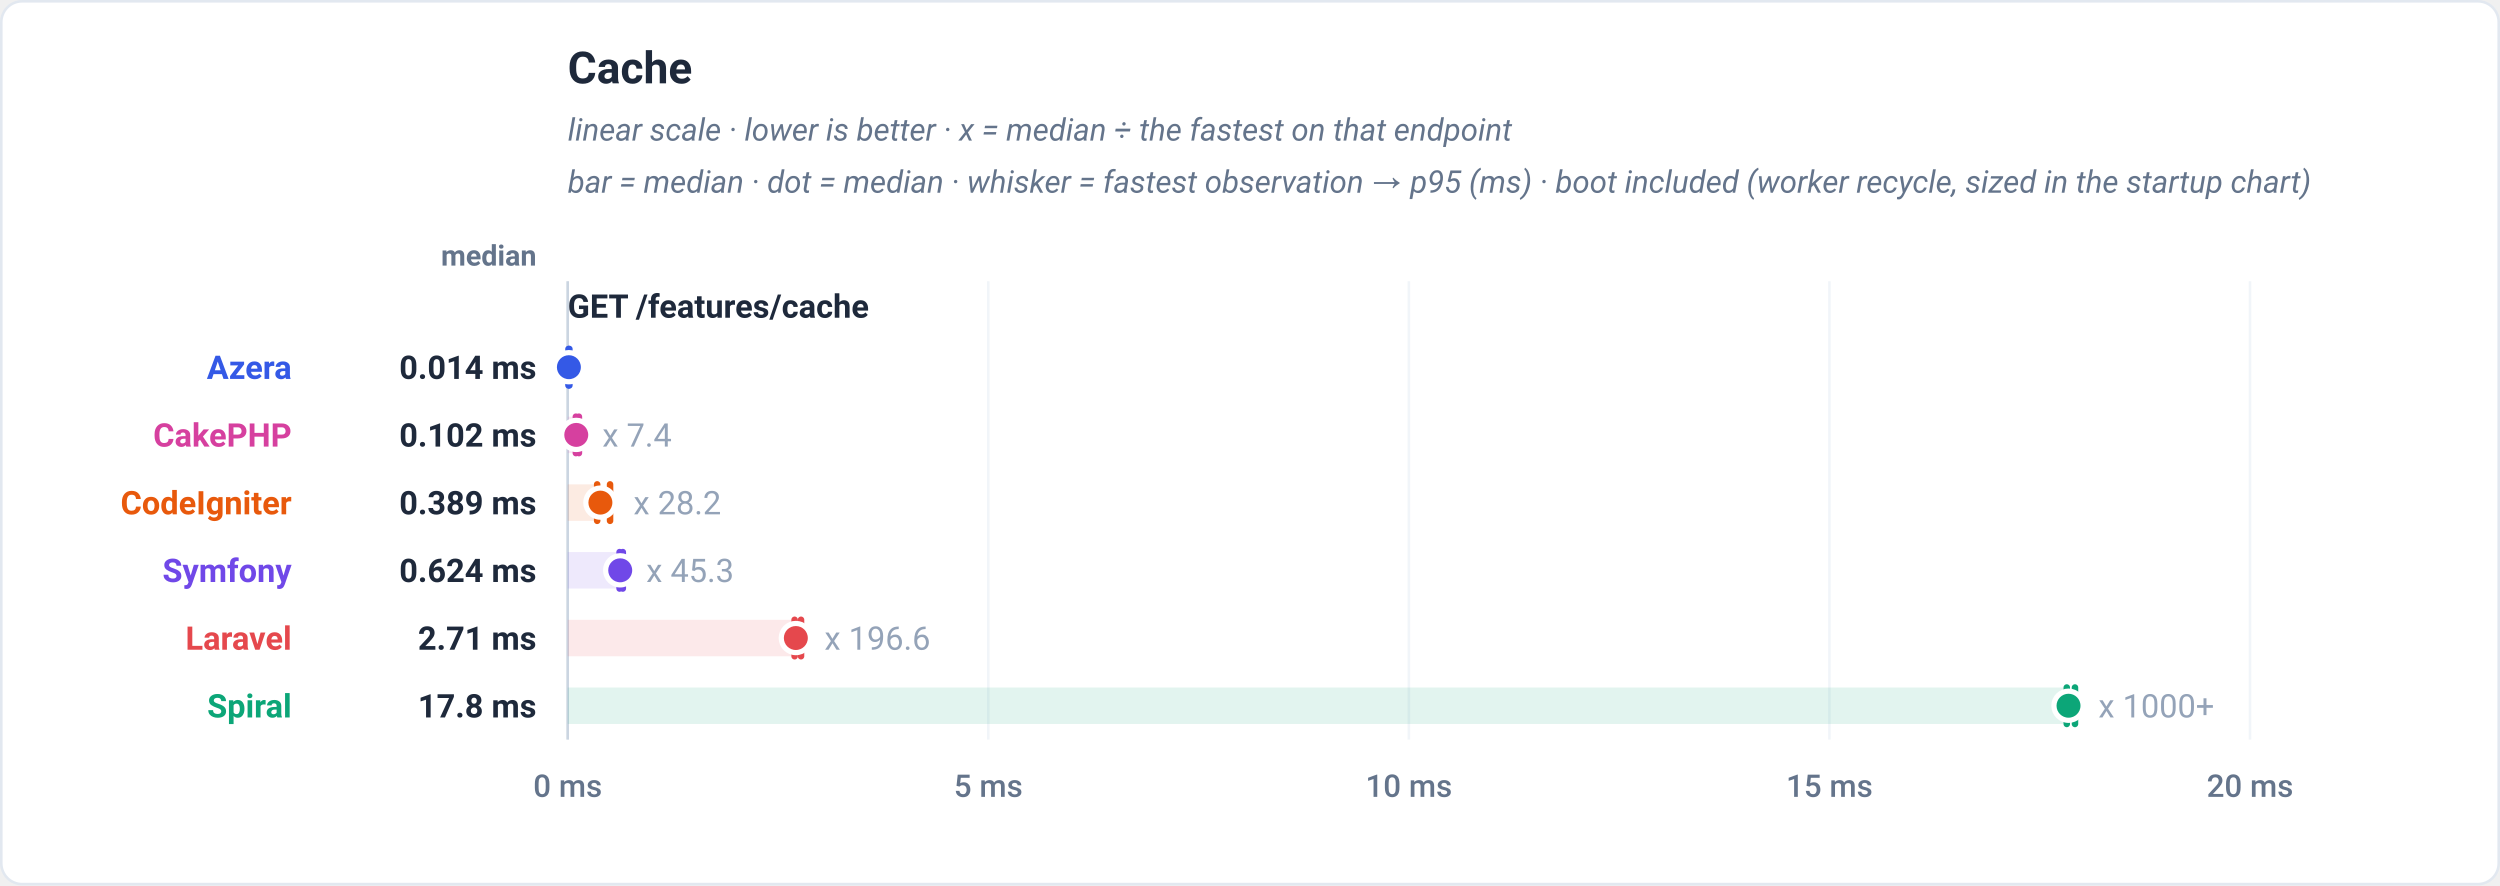
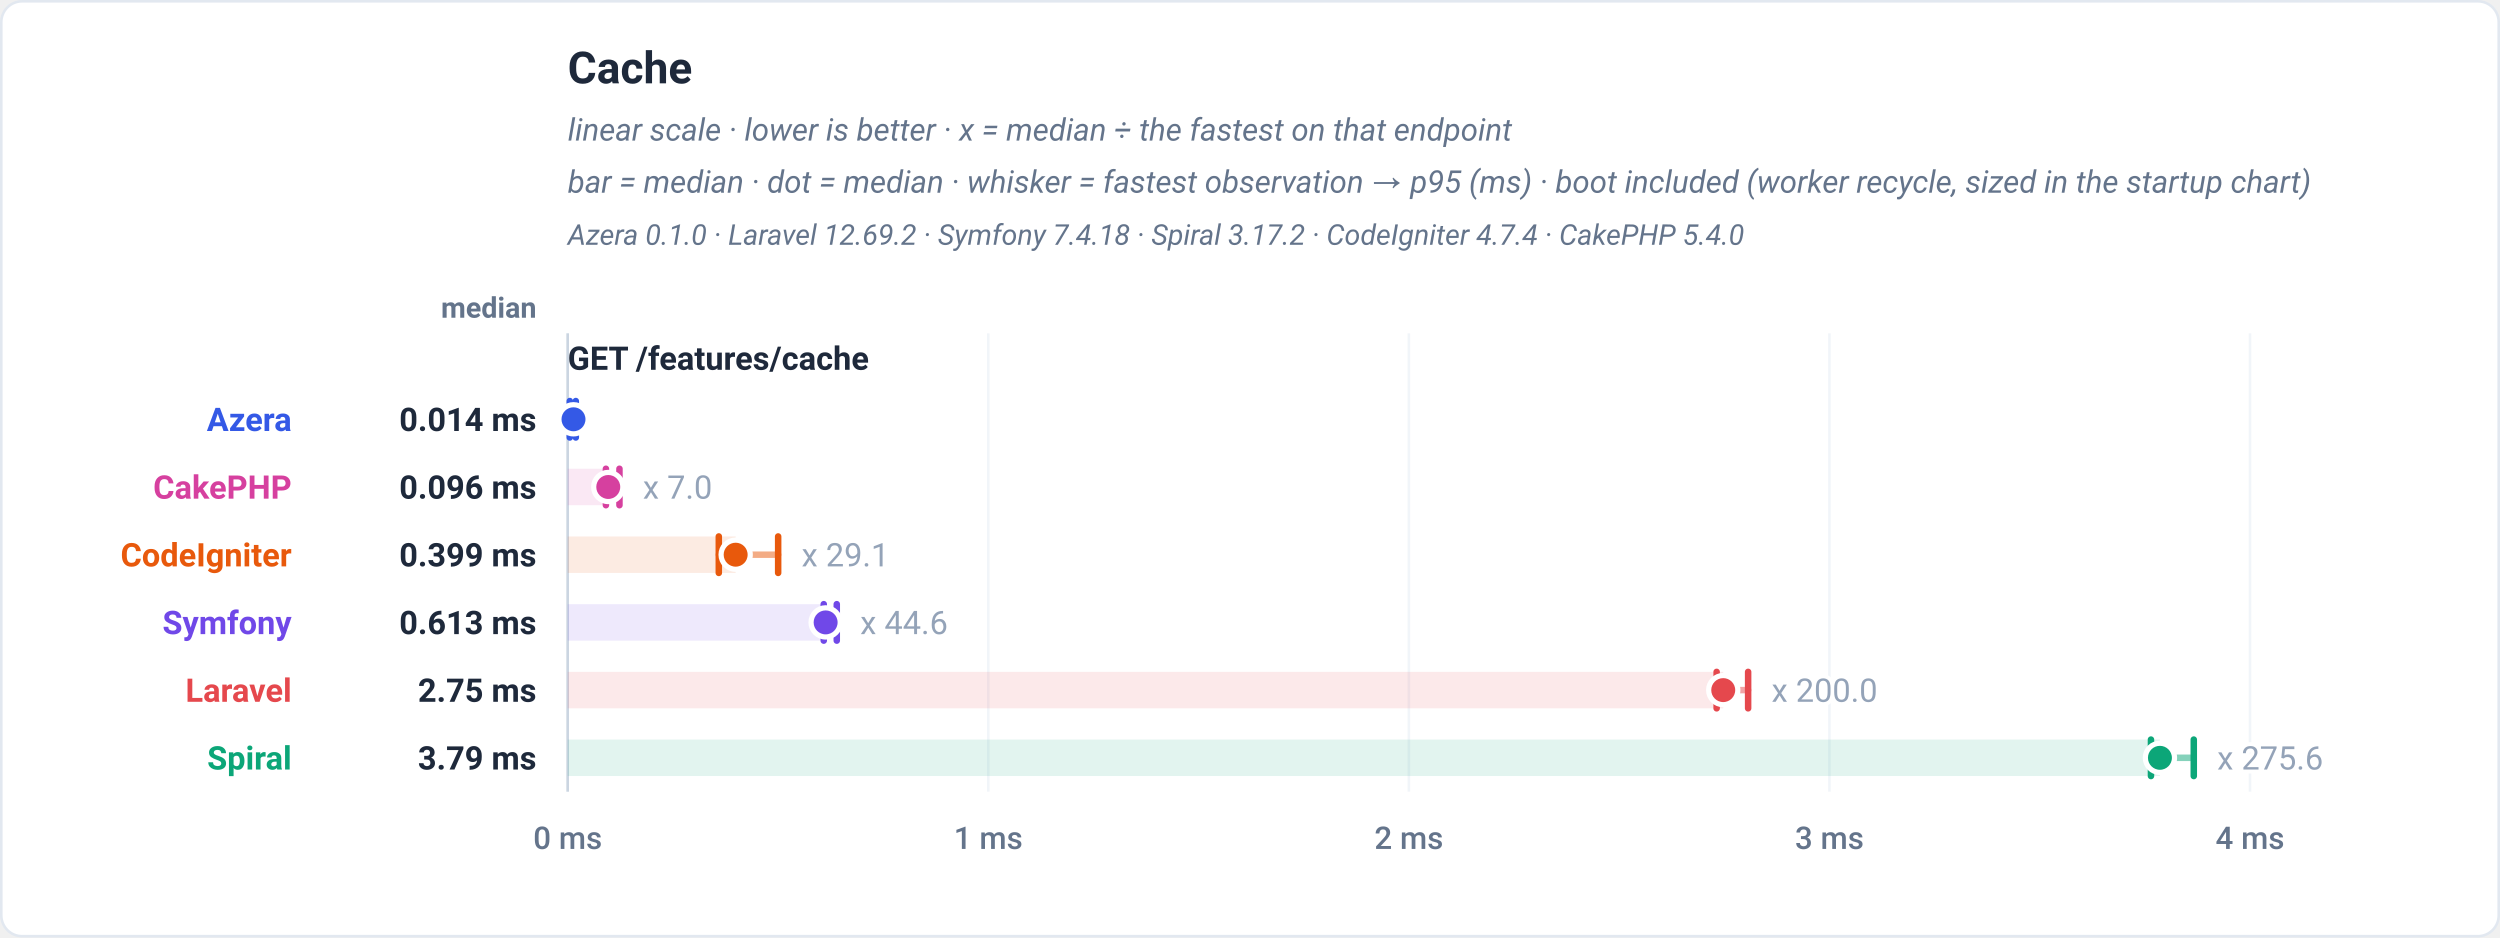
- <svg xmlns="http://www.w3.org/2000/svg" viewBox="0 0 960 340" width="960" height="340" role="img" font-family="-apple-system,BlinkMacSystemFont,'Segoe UI',Roboto,Helvetica,Arial,sans-serif">
-   <rect x="0.5" y="0.5" width="959" height="339" rx="8" fill="#ffffff" stroke="#e2e8f0" />
+ <svg xmlns="http://www.w3.org/2000/svg" viewBox="0 0 960 360" width="960" height="360" role="img" font-family="-apple-system,BlinkMacSystemFont,'Segoe UI',Roboto,Helvetica,Arial,sans-serif">
+   <rect x="0.5" y="0.5" width="959" height="359" rx="8" fill="#ffffff" stroke="#e2e8f0" />
  <text x="218" y="32" font-family="-apple-system,BlinkMacSystemFont,'Segoe UI',Roboto,Helvetica,Arial,sans-serif" font-size="17" font-weight="700" fill="#1e293b" text-anchor="start">Cache</text>
  <text x="218" y="54" font-family="-apple-system,BlinkMacSystemFont,'Segoe UI',Roboto,Helvetica,Arial,sans-serif" font-size="12" font-weight="400" fill="#64748b" text-anchor="start" font-style="italic">linear scale · lower is better · x = median ÷ the fastest on that endpoint</text>
  <text x="218" y="74" font-family="-apple-system,BlinkMacSystemFont,'Segoe UI',Roboto,Helvetica,Arial,sans-serif" font-size="12" font-weight="400" fill="#64748b" text-anchor="start" font-style="italic">bar = median · dot = median · whisker = fastest observation → p95 (ms) · boot included (worker recycle, sized in the startup chart)</text>
-   <text x="206" y="102" font-family="-apple-system,BlinkMacSystemFont,'Segoe UI',Roboto,Helvetica,Arial,sans-serif" font-size="11" font-weight="600" fill="#64748b" text-anchor="end">median</text>
-   <line x1="218" y1="108" x2="218" y2="284" stroke="#f1f5f9" stroke-width="1" />
-   <text x="218" y="306" font-family="-apple-system,BlinkMacSystemFont,'Segoe UI',Roboto,Helvetica,Arial,sans-serif" font-size="12" font-weight="500" fill="#64748b" text-anchor="middle">0 ms</text>
-   <line x1="379.5" y1="108" x2="379.5" y2="284" stroke="#f1f5f9" stroke-width="1" />
-   <text x="379.5" y="306" font-family="-apple-system,BlinkMacSystemFont,'Segoe UI',Roboto,Helvetica,Arial,sans-serif" font-size="12" font-weight="500" fill="#64748b" text-anchor="middle">5 ms</text>
-   <line x1="541" y1="108" x2="541" y2="284" stroke="#f1f5f9" stroke-width="1" />
-   <text x="541" y="306" font-family="-apple-system,BlinkMacSystemFont,'Segoe UI',Roboto,Helvetica,Arial,sans-serif" font-size="12" font-weight="500" fill="#64748b" text-anchor="middle">10 ms</text>
-   <line x1="702.5" y1="108" x2="702.5" y2="284" stroke="#f1f5f9" stroke-width="1" />
-   <text x="702.5" y="306" font-family="-apple-system,BlinkMacSystemFont,'Segoe UI',Roboto,Helvetica,Arial,sans-serif" font-size="12" font-weight="500" fill="#64748b" text-anchor="middle">15 ms</text>
-   <line x1="864" y1="108" x2="864" y2="284" stroke="#f1f5f9" stroke-width="1" />
-   <text x="864" y="306" font-family="-apple-system,BlinkMacSystemFont,'Segoe UI',Roboto,Helvetica,Arial,sans-serif" font-size="12" font-weight="500" fill="#64748b" text-anchor="middle">20 ms</text>
-   <line x1="218" y1="108" x2="218" y2="284" stroke="#cbd5e1" stroke-width="1" />
-   <text x="218" y="122" font-family="-apple-system,BlinkMacSystemFont,'Segoe UI',Roboto,Helvetica,Arial,sans-serif" font-size="12.5" font-weight="700" fill="#1e293b" text-anchor="start">GET /features/cache</text>
-   <rect x="218" y="134" width="0.45" height="14" fill="#3459e6" fill-opacity="0.12" />
-   <line x1="218.29" y1="141" x2="218.64" y2="141" stroke="#3459e6" stroke-width="2.5" stroke-linecap="round" opacity="0.5" />
-   <line x1="218.29" y1="134" x2="218.29" y2="148" stroke="#3459e6" stroke-width="2.5" stroke-linecap="round" />
-   <line x1="218.64" y1="134" x2="218.64" y2="148" stroke="#3459e6" stroke-width="2.5" stroke-linecap="round" />
-   <circle cx="218.45" cy="141" r="5.6" fill="#3459e6" stroke="#ffffff" stroke-width="2" />
-   <text x="112" y="145.5" font-family="-apple-system,BlinkMacSystemFont,'Segoe UI',Roboto,Helvetica,Arial,sans-serif" font-size="12.5" font-weight="700" fill="#3459e6" text-anchor="end">Azera</text>
-   <text x="206" y="145.5" font-family="-apple-system,BlinkMacSystemFont,'Segoe UI',Roboto,Helvetica,Arial,sans-serif" font-size="12.5" font-weight="700" fill="#1e293b" text-anchor="end">0.014 ms</text>
-   <rect x="218" y="160" width="3.28" height="14" fill="#d6409f" fill-opacity="0.12" />
-   <line x1="221.13" y1="167" x2="222.3" y2="167" stroke="#d6409f" stroke-width="2.5" stroke-linecap="round" opacity="0.5" />
-   <line x1="221.13" y1="160" x2="221.13" y2="174" stroke="#d6409f" stroke-width="2.5" stroke-linecap="round" />
-   <line x1="222.3" y1="160" x2="222.3" y2="174" stroke="#d6409f" stroke-width="2.5" stroke-linecap="round" />
-   <circle cx="221.28" cy="167" r="5.6" fill="#d6409f" stroke="#ffffff" stroke-width="2" />
-   <text x="231.3" y="171.5" font-family="-apple-system,BlinkMacSystemFont,'Segoe UI',Roboto,Helvetica,Arial,sans-serif" font-size="12.5" font-weight="400" fill="#94a3b8" text-anchor="start" stroke="#ffffff" stroke-width="3" paint-order="stroke" stroke-linejoin="round">x 7.4</text>
-   <text x="112" y="171.5" font-family="-apple-system,BlinkMacSystemFont,'Segoe UI',Roboto,Helvetica,Arial,sans-serif" font-size="12.5" font-weight="700" fill="#d6409f" text-anchor="end">CakePHP</text>
-   <text x="206" y="171.5" font-family="-apple-system,BlinkMacSystemFont,'Segoe UI',Roboto,Helvetica,Arial,sans-serif" font-size="12.5" font-weight="700" fill="#1e293b" text-anchor="end">0.102 ms</text>
-   <rect x="218" y="186" width="12.55" height="14" fill="#e8590c" fill-opacity="0.12" />
-   <line x1="229.31" y1="193" x2="234.26" y2="193" stroke="#e8590c" stroke-width="2.5" stroke-linecap="round" opacity="0.5" />
-   <line x1="229.31" y1="186" x2="229.31" y2="200" stroke="#e8590c" stroke-width="2.5" stroke-linecap="round" />
-   <line x1="234.26" y1="186" x2="234.26" y2="200" stroke="#e8590c" stroke-width="2.5" stroke-linecap="round" />
-   <circle cx="230.55" cy="193" r="5.6" fill="#e8590c" stroke="#ffffff" stroke-width="2" />
-   <text x="243.26" y="197.5" font-family="-apple-system,BlinkMacSystemFont,'Segoe UI',Roboto,Helvetica,Arial,sans-serif" font-size="12.5" font-weight="400" fill="#94a3b8" text-anchor="start" stroke="#ffffff" stroke-width="3" paint-order="stroke" stroke-linejoin="round">x 28.2</text>
-   <text x="112" y="197.5" font-family="-apple-system,BlinkMacSystemFont,'Segoe UI',Roboto,Helvetica,Arial,sans-serif" font-size="12.5" font-weight="700" fill="#e8590c" text-anchor="end">CodeIgniter</text>
-   <text x="206" y="197.5" font-family="-apple-system,BlinkMacSystemFont,'Segoe UI',Roboto,Helvetica,Arial,sans-serif" font-size="12.5" font-weight="700" fill="#1e293b" text-anchor="end">0.389 ms</text>
-   <rect x="218" y="212" width="20.16" height="14" fill="#7048e8" fill-opacity="0.12" />
-   <line x1="237.92" y1="219" x2="239.16" y2="219" stroke="#7048e8" stroke-width="2.5" stroke-linecap="round" opacity="0.5" />
-   <line x1="237.92" y1="212" x2="237.92" y2="226" stroke="#7048e8" stroke-width="2.5" stroke-linecap="round" />
-   <line x1="239.16" y1="212" x2="239.16" y2="226" stroke="#7048e8" stroke-width="2.5" stroke-linecap="round" />
-   <circle cx="238.16" cy="219" r="5.6" fill="#7048e8" stroke="#ffffff" stroke-width="2" />
-   <text x="248.16" y="223.5" font-family="-apple-system,BlinkMacSystemFont,'Segoe UI',Roboto,Helvetica,Arial,sans-serif" font-size="12.5" font-weight="400" fill="#94a3b8" text-anchor="start" stroke="#ffffff" stroke-width="3" paint-order="stroke" stroke-linejoin="round">x 45.3</text>
-   <text x="112" y="223.5" font-family="-apple-system,BlinkMacSystemFont,'Segoe UI',Roboto,Helvetica,Arial,sans-serif" font-size="12.5" font-weight="700" fill="#7048e8" text-anchor="end">Symfony</text>
-   <text x="206" y="223.5" font-family="-apple-system,BlinkMacSystemFont,'Segoe UI',Roboto,Helvetica,Arial,sans-serif" font-size="12.5" font-weight="700" fill="#1e293b" text-anchor="end">0.624 ms</text>
-   <rect x="218" y="238" width="87.6" height="14" fill="#e5484d" fill-opacity="0.12" />
-   <line x1="305.13" y1="245" x2="307.59" y2="245" stroke="#e5484d" stroke-width="2.5" stroke-linecap="round" opacity="0.5" />
-   <line x1="305.13" y1="238" x2="305.13" y2="252" stroke="#e5484d" stroke-width="2.5" stroke-linecap="round" />
-   <line x1="307.59" y1="238" x2="307.59" y2="252" stroke="#e5484d" stroke-width="2.5" stroke-linecap="round" />
-   <circle cx="305.6" cy="245" r="5.6" fill="#e5484d" stroke="#ffffff" stroke-width="2" />
-   <text x="316.59" y="249.5" font-family="-apple-system,BlinkMacSystemFont,'Segoe UI',Roboto,Helvetica,Arial,sans-serif" font-size="12.5" font-weight="400" fill="#94a3b8" text-anchor="start" stroke="#ffffff" stroke-width="3" paint-order="stroke" stroke-linejoin="round">x 196.6</text>
-   <text x="112" y="249.5" font-family="-apple-system,BlinkMacSystemFont,'Segoe UI',Roboto,Helvetica,Arial,sans-serif" font-size="12.5" font-weight="700" fill="#e5484d" text-anchor="end">Laravel</text>
-   <text x="206" y="249.5" font-family="-apple-system,BlinkMacSystemFont,'Segoe UI',Roboto,Helvetica,Arial,sans-serif" font-size="12.5" font-weight="700" fill="#1e293b" text-anchor="end">2.71 ms</text>
-   <rect x="218" y="264" width="576.31" height="14" fill="#0ca678" fill-opacity="0.12" />
-   <line x1="793.64" y1="271" x2="796.79" y2="271" stroke="#0ca678" stroke-width="2.5" stroke-linecap="round" opacity="0.5" />
-   <line x1="793.64" y1="264" x2="793.64" y2="278" stroke="#0ca678" stroke-width="2.5" stroke-linecap="round" />
-   <line x1="796.79" y1="264" x2="796.79" y2="278" stroke="#0ca678" stroke-width="2.5" stroke-linecap="round" />
-   <circle cx="794.31" cy="271" r="5.6" fill="#0ca678" stroke="#ffffff" stroke-width="2" />
-   <text x="805.79" y="275.5" font-family="-apple-system,BlinkMacSystemFont,'Segoe UI',Roboto,Helvetica,Arial,sans-serif" font-size="12.5" font-weight="400" fill="#94a3b8" text-anchor="start" stroke="#ffffff" stroke-width="3" paint-order="stroke" stroke-linejoin="round">x 1000+</text>
-   <text x="112" y="275.5" font-family="-apple-system,BlinkMacSystemFont,'Segoe UI',Roboto,Helvetica,Arial,sans-serif" font-size="12.5" font-weight="700" fill="#0ca678" text-anchor="end">Spiral</text>
-   <text x="206" y="275.5" font-family="-apple-system,BlinkMacSystemFont,'Segoe UI',Roboto,Helvetica,Arial,sans-serif" font-size="12.5" font-weight="700" fill="#1e293b" text-anchor="end">17.8 ms</text>
+   <text x="218" y="94" font-family="-apple-system,BlinkMacSystemFont,'Segoe UI',Roboto,Helvetica,Arial,sans-serif" font-size="11" font-weight="400" fill="#64748b" text-anchor="start" font-style="italic">Azera 0.1.0 · Laravel 12.69.2 · Symfony 7.4.18 · Spiral 3.17.2 · CodeIgniter 4.7.4 · CakePHP 5.4.0</text>
+   <text x="206" y="122" font-family="-apple-system,BlinkMacSystemFont,'Segoe UI',Roboto,Helvetica,Arial,sans-serif" font-size="11" font-weight="600" fill="#64748b" text-anchor="end">median</text>
+   <line x1="218" y1="128" x2="218" y2="304" stroke="#f1f5f9" stroke-width="1" />
+   <text x="218" y="326" font-family="-apple-system,BlinkMacSystemFont,'Segoe UI',Roboto,Helvetica,Arial,sans-serif" font-size="12" font-weight="500" fill="#64748b" text-anchor="middle">0 ms</text>
+   <line x1="379.5" y1="128" x2="379.5" y2="304" stroke="#f1f5f9" stroke-width="1" />
+   <text x="379.5" y="326" font-family="-apple-system,BlinkMacSystemFont,'Segoe UI',Roboto,Helvetica,Arial,sans-serif" font-size="12" font-weight="500" fill="#64748b" text-anchor="middle">1 ms</text>
+   <line x1="541" y1="128" x2="541" y2="304" stroke="#f1f5f9" stroke-width="1" />
+   <text x="541" y="326" font-family="-apple-system,BlinkMacSystemFont,'Segoe UI',Roboto,Helvetica,Arial,sans-serif" font-size="12" font-weight="500" fill="#64748b" text-anchor="middle">2 ms</text>
+   <line x1="702.5" y1="128" x2="702.5" y2="304" stroke="#f1f5f9" stroke-width="1" />
+   <text x="702.5" y="326" font-family="-apple-system,BlinkMacSystemFont,'Segoe UI',Roboto,Helvetica,Arial,sans-serif" font-size="12" font-weight="500" fill="#64748b" text-anchor="middle">3 ms</text>
+   <line x1="864" y1="128" x2="864" y2="304" stroke="#f1f5f9" stroke-width="1" />
+   <text x="864" y="326" font-family="-apple-system,BlinkMacSystemFont,'Segoe UI',Roboto,Helvetica,Arial,sans-serif" font-size="12" font-weight="500" fill="#64748b" text-anchor="middle">4 ms</text>
+   <line x1="218" y1="128" x2="218" y2="304" stroke="#cbd5e1" stroke-width="1" />
+   <text x="218" y="142" font-family="-apple-system,BlinkMacSystemFont,'Segoe UI',Roboto,Helvetica,Arial,sans-serif" font-size="12.5" font-weight="700" fill="#1e293b" text-anchor="start">GET /features/cache</text>
+   <rect x="218" y="154" width="2.22" height="14" fill="#3459e6" fill-opacity="0.12" />
+   <line x1="218.8" y1="161" x2="221.11" y2="161" stroke="#3459e6" stroke-width="2.5" stroke-linecap="round" opacity="0.5" />
+   <line x1="218.8" y1="154" x2="218.8" y2="168" stroke="#3459e6" stroke-width="2.5" stroke-linecap="round" />
+   <line x1="221.11" y1="154" x2="221.11" y2="168" stroke="#3459e6" stroke-width="2.5" stroke-linecap="round" />
+   <circle cx="220.22" cy="161" r="5.6" fill="#3459e6" stroke="#ffffff" stroke-width="2" />
+   <text x="112" y="165.5" font-family="-apple-system,BlinkMacSystemFont,'Segoe UI',Roboto,Helvetica,Arial,sans-serif" font-size="12.5" font-weight="700" fill="#3459e6" text-anchor="end">Azera</text>
+   <text x="206" y="165.5" font-family="-apple-system,BlinkMacSystemFont,'Segoe UI',Roboto,Helvetica,Arial,sans-serif" font-size="12.5" font-weight="700" fill="#1e293b" text-anchor="end">0.014 ms</text>
+   <rect x="218" y="180" width="15.57" height="14" fill="#d6409f" fill-opacity="0.12" />
+   <line x1="232.67" y1="187" x2="237.87" y2="187" stroke="#d6409f" stroke-width="2.5" stroke-linecap="round" opacity="0.5" />
+   <line x1="232.67" y1="180" x2="232.67" y2="194" stroke="#d6409f" stroke-width="2.5" stroke-linecap="round" />
+   <line x1="237.87" y1="180" x2="237.87" y2="194" stroke="#d6409f" stroke-width="2.5" stroke-linecap="round" />
+   <circle cx="233.57" cy="187" r="5.6" fill="#d6409f" stroke="#ffffff" stroke-width="2" />
+   <text x="246.87" y="191.5" font-family="-apple-system,BlinkMacSystemFont,'Segoe UI',Roboto,Helvetica,Arial,sans-serif" font-size="12.5" font-weight="400" fill="#94a3b8" text-anchor="start" stroke="#ffffff" stroke-width="3" paint-order="stroke" stroke-linejoin="round">x 7.0</text>
+   <text x="112" y="191.5" font-family="-apple-system,BlinkMacSystemFont,'Segoe UI',Roboto,Helvetica,Arial,sans-serif" font-size="12.5" font-weight="700" fill="#d6409f" text-anchor="end">CakePHP</text>
+   <text x="206" y="191.5" font-family="-apple-system,BlinkMacSystemFont,'Segoe UI',Roboto,Helvetica,Arial,sans-serif" font-size="12.5" font-weight="700" fill="#1e293b" text-anchor="end">0.096 ms</text>
+   <rect x="218" y="206" width="64.49" height="14" fill="#e8590c" fill-opacity="0.12" />
+   <line x1="276.02" y1="213" x2="298.81" y2="213" stroke="#e8590c" stroke-width="2.5" stroke-linecap="round" opacity="0.5" />
+   <line x1="276.02" y1="206" x2="276.02" y2="220" stroke="#e8590c" stroke-width="2.5" stroke-linecap="round" />
+   <line x1="298.81" y1="206" x2="298.81" y2="220" stroke="#e8590c" stroke-width="2.5" stroke-linecap="round" />
+   <circle cx="282.49" cy="213" r="5.6" fill="#e8590c" stroke="#ffffff" stroke-width="2" />
+   <text x="307.81" y="217.5" font-family="-apple-system,BlinkMacSystemFont,'Segoe UI',Roboto,Helvetica,Arial,sans-serif" font-size="12.5" font-weight="400" fill="#94a3b8" text-anchor="start" stroke="#ffffff" stroke-width="3" paint-order="stroke" stroke-linejoin="round">x 29.1</text>
+   <text x="112" y="217.5" font-family="-apple-system,BlinkMacSystemFont,'Segoe UI',Roboto,Helvetica,Arial,sans-serif" font-size="12.5" font-weight="700" fill="#e8590c" text-anchor="end">CodeIgniter</text>
+   <text x="206" y="217.5" font-family="-apple-system,BlinkMacSystemFont,'Segoe UI',Roboto,Helvetica,Arial,sans-serif" font-size="12.5" font-weight="700" fill="#1e293b" text-anchor="end">0.399 ms</text>
+   <rect x="218" y="232" width="99.04" height="14" fill="#7048e8" fill-opacity="0.12" />
+   <line x1="316.32" y1="239" x2="321.32" y2="239" stroke="#7048e8" stroke-width="2.5" stroke-linecap="round" opacity="0.5" />
+   <line x1="316.32" y1="232" x2="316.32" y2="246" stroke="#7048e8" stroke-width="2.5" stroke-linecap="round" />
+   <line x1="321.32" y1="232" x2="321.32" y2="246" stroke="#7048e8" stroke-width="2.5" stroke-linecap="round" />
+   <circle cx="317.04" cy="239" r="5.6" fill="#7048e8" stroke="#ffffff" stroke-width="2" />
+   <text x="330.32" y="243.5" font-family="-apple-system,BlinkMacSystemFont,'Segoe UI',Roboto,Helvetica,Arial,sans-serif" font-size="12.5" font-weight="400" fill="#94a3b8" text-anchor="start" stroke="#ffffff" stroke-width="3" paint-order="stroke" stroke-linejoin="round">x 44.6</text>
+   <text x="112" y="243.5" font-family="-apple-system,BlinkMacSystemFont,'Segoe UI',Roboto,Helvetica,Arial,sans-serif" font-size="12.5" font-weight="700" fill="#7048e8" text-anchor="end">Symfony</text>
+   <text x="206" y="243.5" font-family="-apple-system,BlinkMacSystemFont,'Segoe UI',Roboto,Helvetica,Arial,sans-serif" font-size="12.5" font-weight="700" fill="#1e293b" text-anchor="end">0.613 ms</text>
+   <rect x="218" y="258" width="443.72" height="14" fill="#e5484d" fill-opacity="0.12" />
+   <line x1="659.19" y1="265" x2="671.28" y2="265" stroke="#e5484d" stroke-width="2.5" stroke-linecap="round" opacity="0.5" />
+   <line x1="659.19" y1="258" x2="659.19" y2="272" stroke="#e5484d" stroke-width="2.5" stroke-linecap="round" />
+   <line x1="671.28" y1="258" x2="671.28" y2="272" stroke="#e5484d" stroke-width="2.5" stroke-linecap="round" />
+   <circle cx="661.72" cy="265" r="5.6" fill="#e5484d" stroke="#ffffff" stroke-width="2" />
+   <text x="680.28" y="269.5" font-family="-apple-system,BlinkMacSystemFont,'Segoe UI',Roboto,Helvetica,Arial,sans-serif" font-size="12.5" font-weight="400" fill="#94a3b8" text-anchor="start" stroke="#ffffff" stroke-width="3" paint-order="stroke" stroke-linejoin="round">x 200.0</text>
+   <text x="112" y="269.5" font-family="-apple-system,BlinkMacSystemFont,'Segoe UI',Roboto,Helvetica,Arial,sans-serif" font-size="12.5" font-weight="700" fill="#e5484d" text-anchor="end">Laravel</text>
+   <text x="206" y="269.5" font-family="-apple-system,BlinkMacSystemFont,'Segoe UI',Roboto,Helvetica,Arial,sans-serif" font-size="12.5" font-weight="700" fill="#1e293b" text-anchor="end">2.75 ms</text>
+   <rect x="218" y="284" width="611.41" height="14" fill="#0ca678" fill-opacity="0.12" />
+   <line x1="825.97" y1="291" x2="842.41" y2="291" stroke="#0ca678" stroke-width="2.5" stroke-linecap="round" opacity="0.5" />
+   <line x1="825.97" y1="284" x2="825.97" y2="298" stroke="#0ca678" stroke-width="2.5" stroke-linecap="round" />
+   <line x1="842.41" y1="284" x2="842.41" y2="298" stroke="#0ca678" stroke-width="2.5" stroke-linecap="round" />
+   <circle cx="829.41" cy="291" r="5.6" fill="#0ca678" stroke="#ffffff" stroke-width="2" />
+   <text x="851.41" y="295.5" font-family="-apple-system,BlinkMacSystemFont,'Segoe UI',Roboto,Helvetica,Arial,sans-serif" font-size="12.5" font-weight="400" fill="#94a3b8" text-anchor="start" stroke="#ffffff" stroke-width="3" paint-order="stroke" stroke-linejoin="round">x 275.6</text>
+   <text x="112" y="295.5" font-family="-apple-system,BlinkMacSystemFont,'Segoe UI',Roboto,Helvetica,Arial,sans-serif" font-size="12.5" font-weight="700" fill="#0ca678" text-anchor="end">Spiral</text>
+   <text x="206" y="295.5" font-family="-apple-system,BlinkMacSystemFont,'Segoe UI',Roboto,Helvetica,Arial,sans-serif" font-size="12.5" font-weight="700" fill="#1e293b" text-anchor="end">3.79 ms</text>
</svg>
